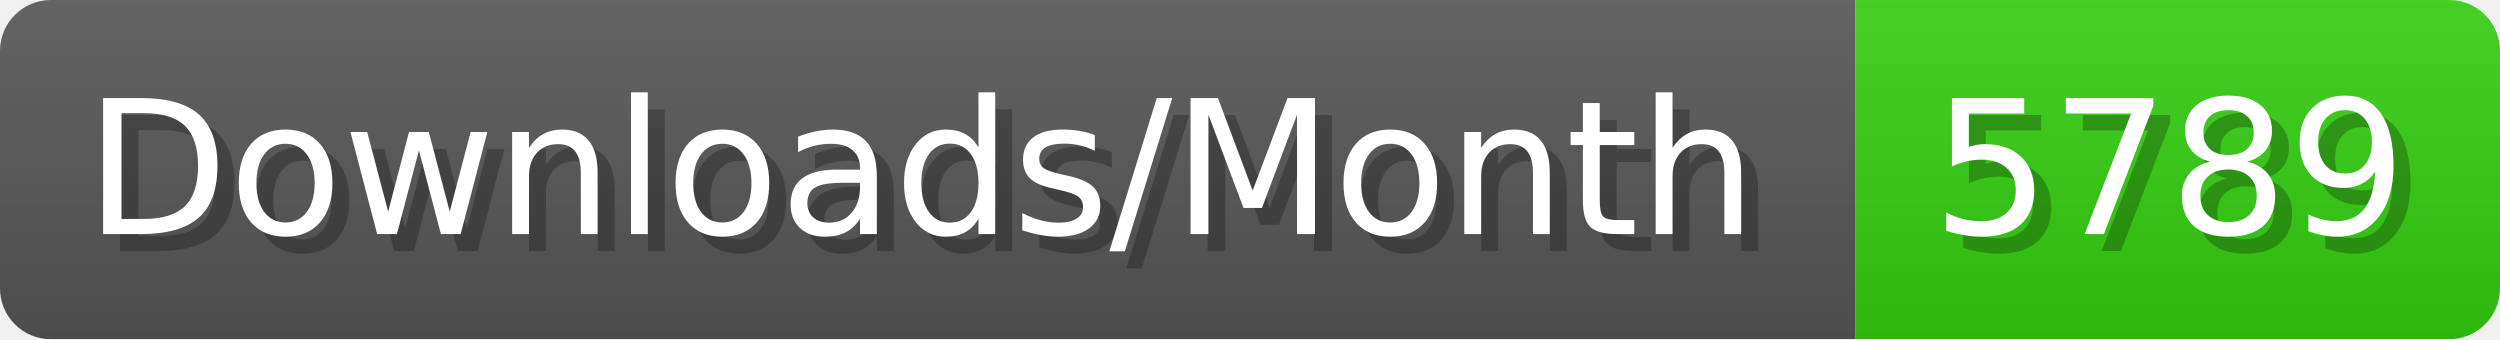
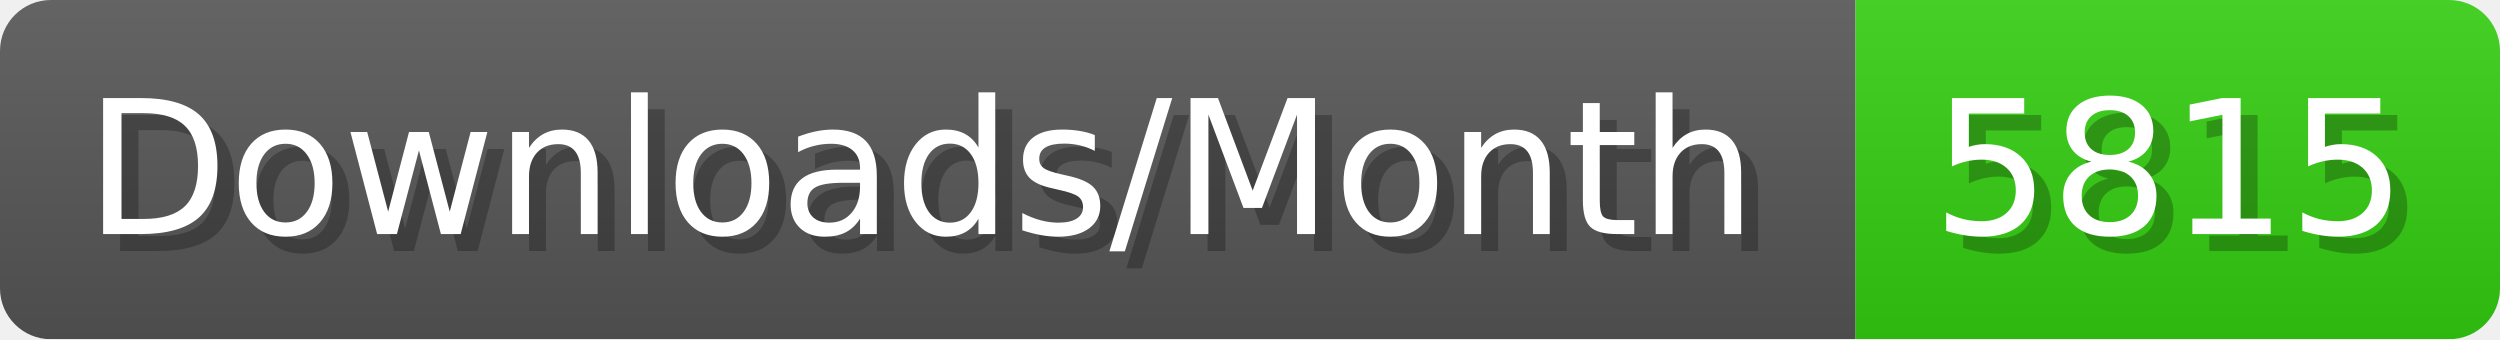
- <svg xmlns="http://www.w3.org/2000/svg" width="147.4" height="20" viewBox="0 0 1474 200" role="img" aria-label="Downloads/Month: 5789">
+ <svg xmlns="http://www.w3.org/2000/svg" width="147.4" height="20" viewBox="0 0 1474 200" role="img" aria-label="Downloads/Month: 5815">
  <linearGradient id="YlXUI" x2="0" y2="100%">
    <stop offset="0" stop-opacity=".1" stop-color="#EEE" />
    <stop offset="1" stop-opacity=".1" />
  </linearGradient>
  <mask id="JHhop">
    <rect width="1474" height="200" rx="30" fill="#FFF" />
  </mask>
  <g mask="url(#JHhop)">
    <rect width="1094" height="200" fill="#555" />
    <rect width="380" height="200" fill="#3C1" x="1094" />
    <rect width="1474" height="200" fill="url(#YlXUI)" />
  </g>
  <g aria-hidden="true" fill="#fff" text-anchor="start" font-family="Verdana,DejaVu Sans,sans-serif" font-size="110">
    <text x="60" y="148" textLength="994" fill="#000" opacity="0.25">Downloads/Month</text>
    <text x="50" y="138" textLength="994">Downloads/Month</text>
-     <text x="1149" y="148" textLength="280" fill="#000" opacity="0.25">5789</text>
-     <text x="1139" y="138" textLength="280">5789</text>
+     <text x="1149" y="148" textLength="280" fill="#000" opacity="0.25">5815</text>
+     <text x="1139" y="138" textLength="280">5815</text>
  </g>
</svg>
